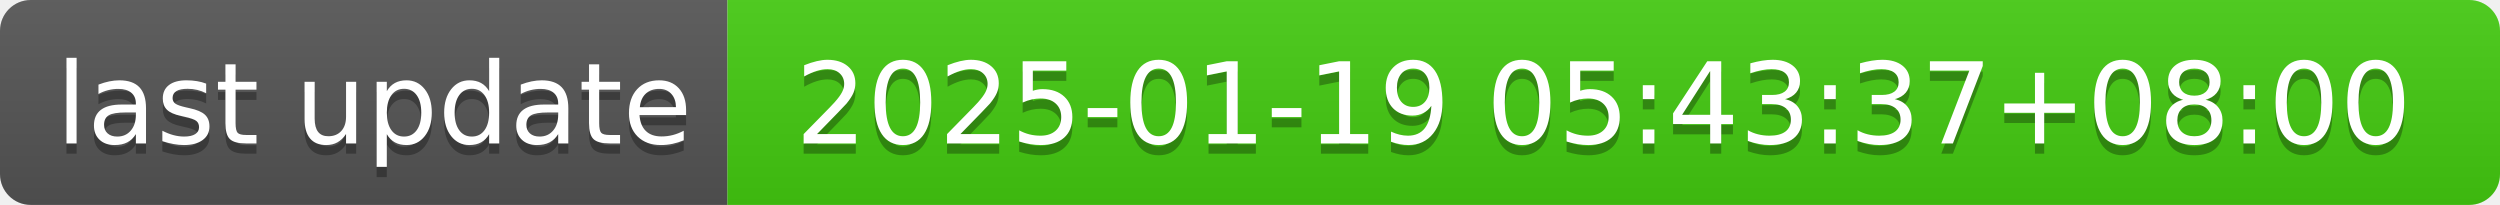
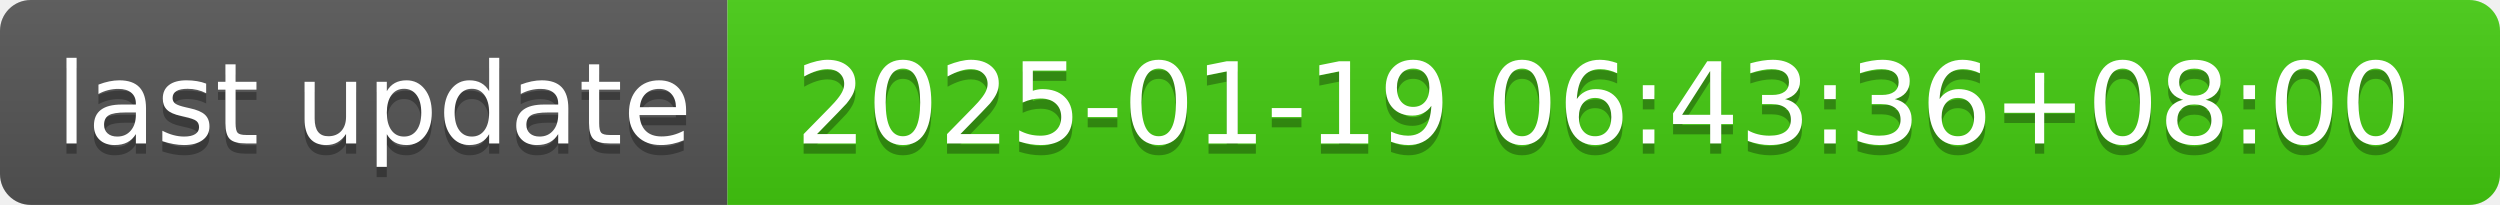
- <svg xmlns="http://www.w3.org/2000/svg" width="244" height="20" role="img" aria-label="last update: 2025-01-19 05:43:37+08:00">
+ <svg xmlns="http://www.w3.org/2000/svg" width="244" height="20" role="img" aria-label="last update: 2025-01-19 06:43:36+08:00">
  <linearGradient id="s" x2="0" y2="100%">
    <stop offset="0" stop-color="#bbb" stop-opacity=".1" />
    <stop offset="1" stop-opacity=".1" />
  </linearGradient>
  <clipPath id="r">
    <rect width="244" height="20" rx="3" fill="#fff" />
  </clipPath>
  <g clip-path="url(#r)">
    <rect width="71" height="20" fill="#555" />
    <rect x="71" width="173" height="20" fill="#4c1" />
    <rect width="244" height="20" fill="url(#s)" />
  </g>
  <g fill="#fff" text-anchor="middle" font-family="Verdana,Geneva,DejaVu Sans,sans-serif" text-rendering="geometricPrecision" font-size="110">
    <text aria-hidden="true" x="365" y="150" fill="#010101" fill-opacity=".3" transform="scale(.1)" textLength="610">last update</text>
    <text x="365" y="140" transform="scale(.1)" fill="#fff" textLength="610">last update</text>
-     <text aria-hidden="true" x="1565" y="150" fill="#010101" fill-opacity=".3" transform="scale(.1)" textLength="1630">2025-01-19 05:43:37+08:00</text>
-     <text x="1565" y="140" transform="scale(.1)" fill="#fff" textLength="1630">2025-01-19 05:43:37+08:00</text>
+     <text aria-hidden="true" x="1565" y="150" fill="#010101" fill-opacity=".3" transform="scale(.1)" textLength="1630">2025-01-19 06:43:36+08:00</text>
+     <text x="1565" y="140" transform="scale(.1)" fill="#fff" textLength="1630">2025-01-19 06:43:36+08:00</text>
  </g>
</svg>
